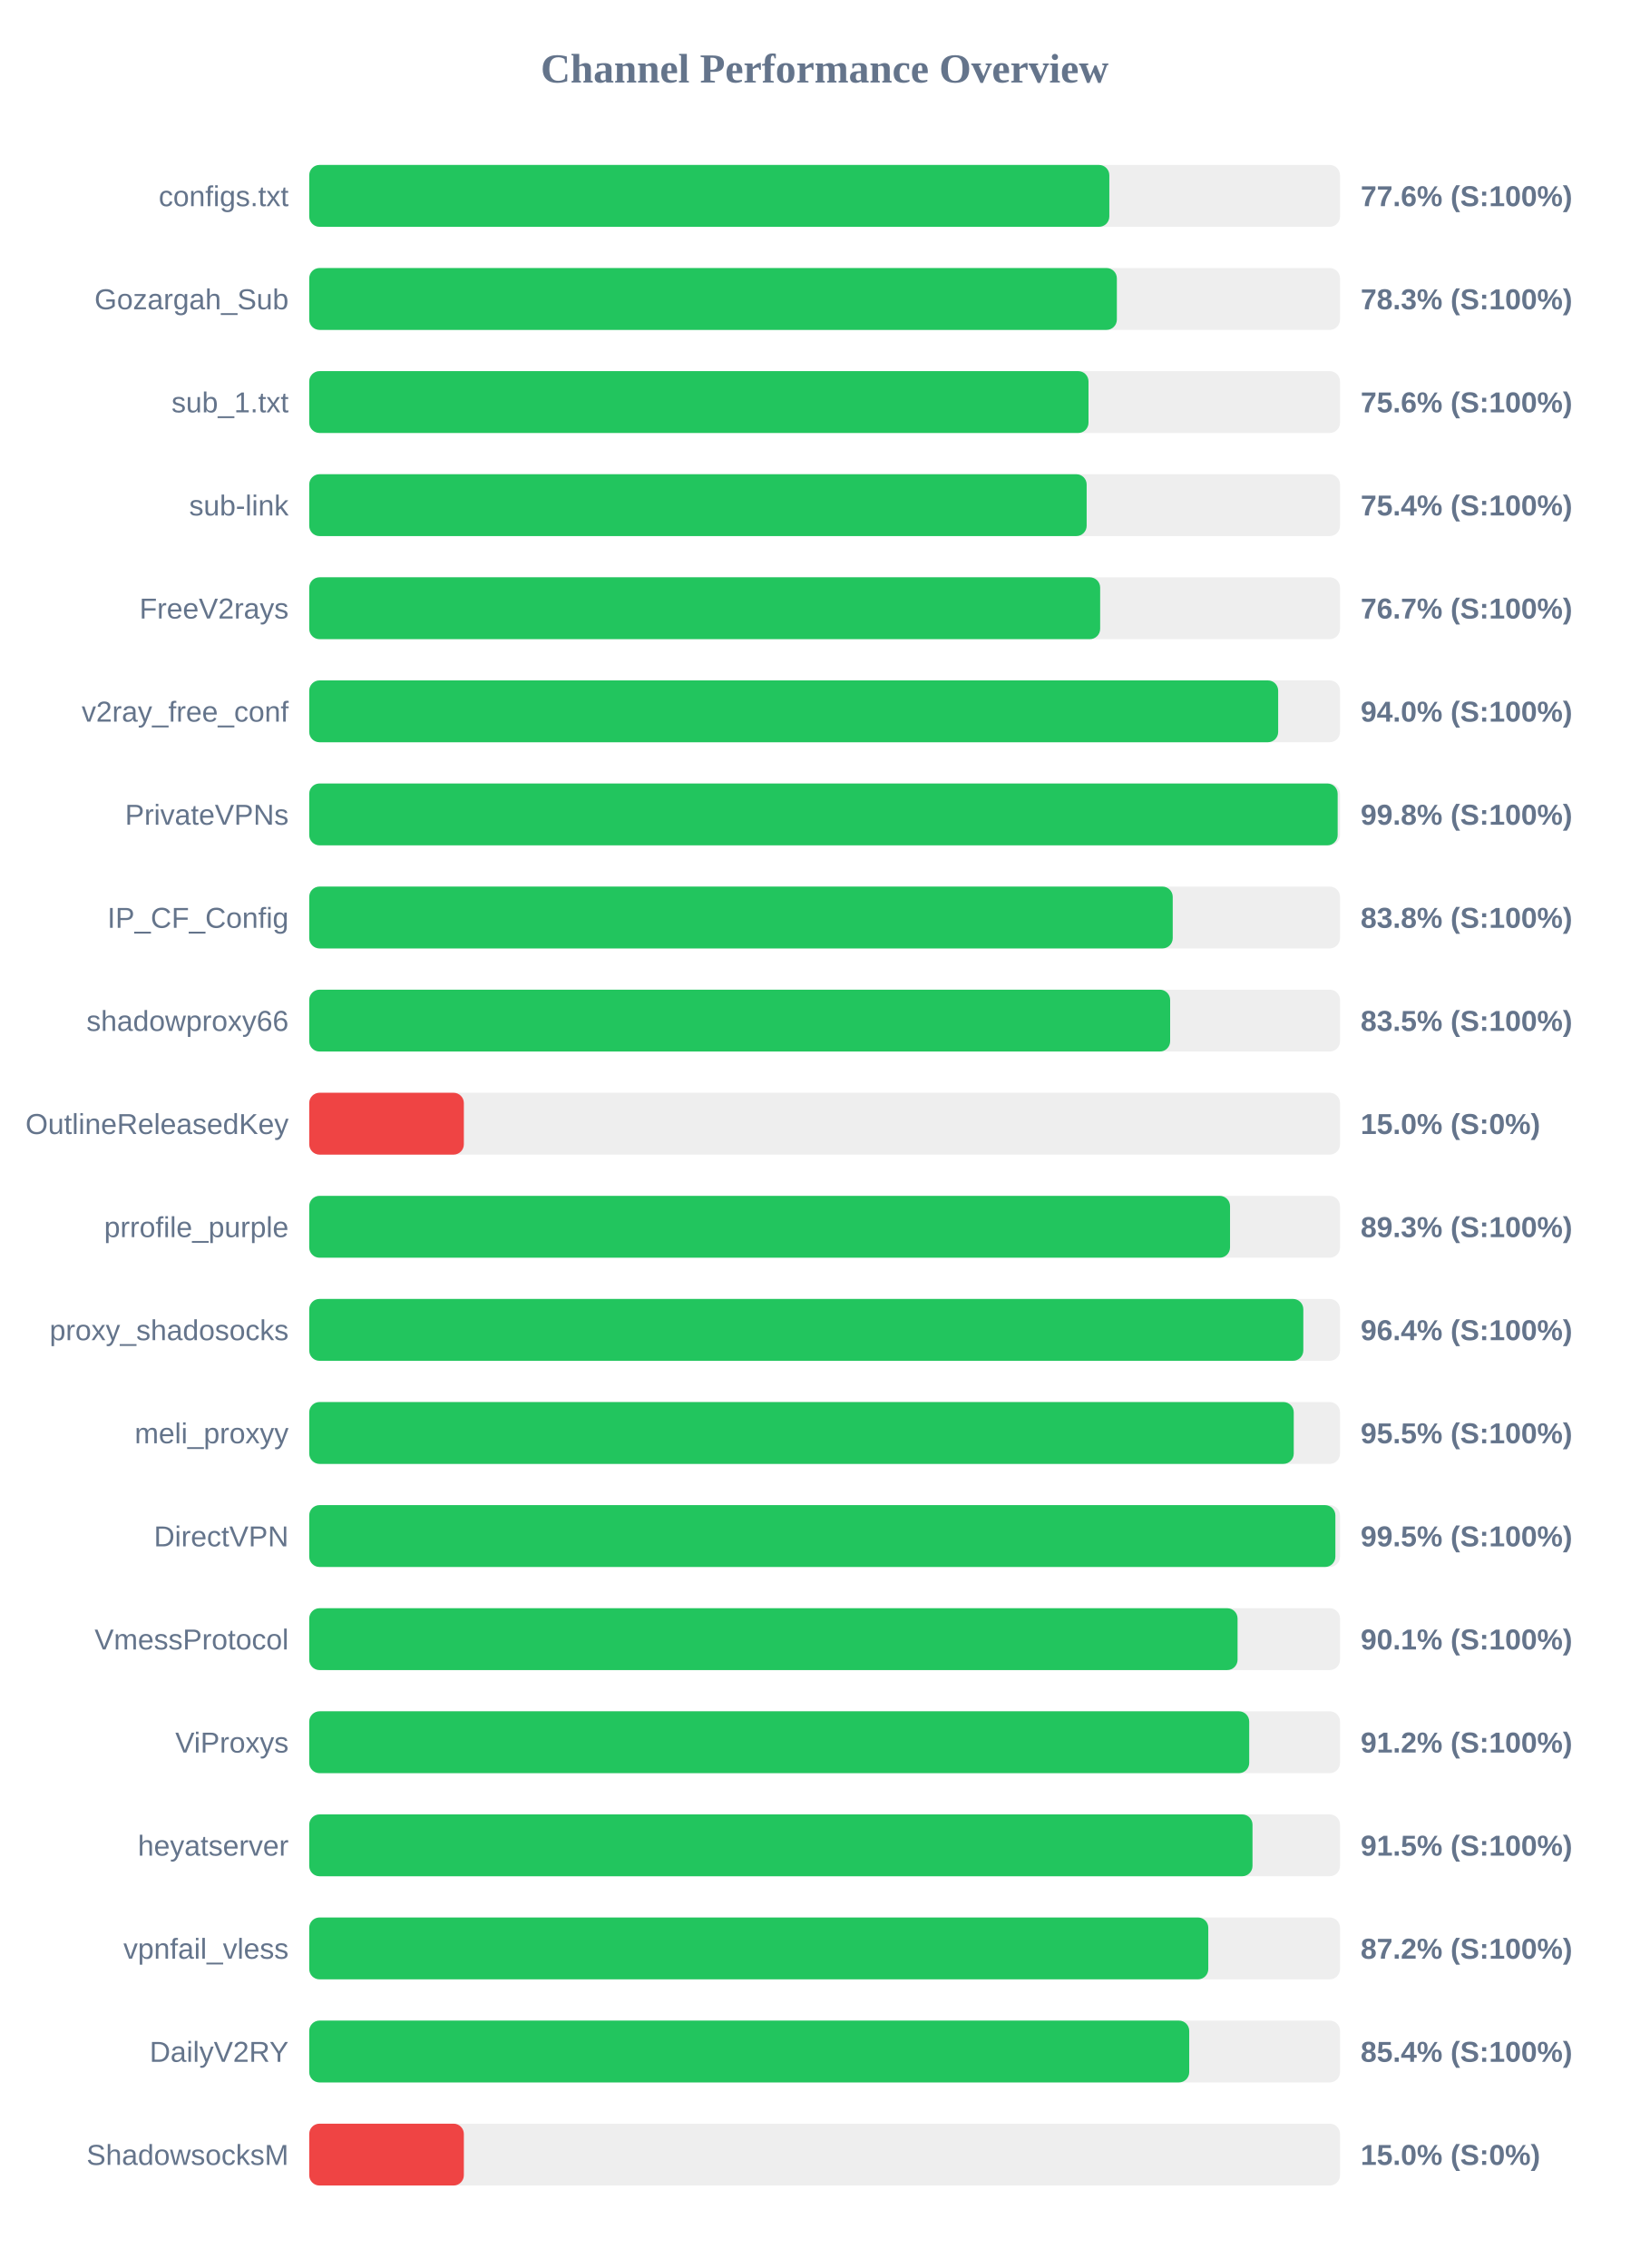
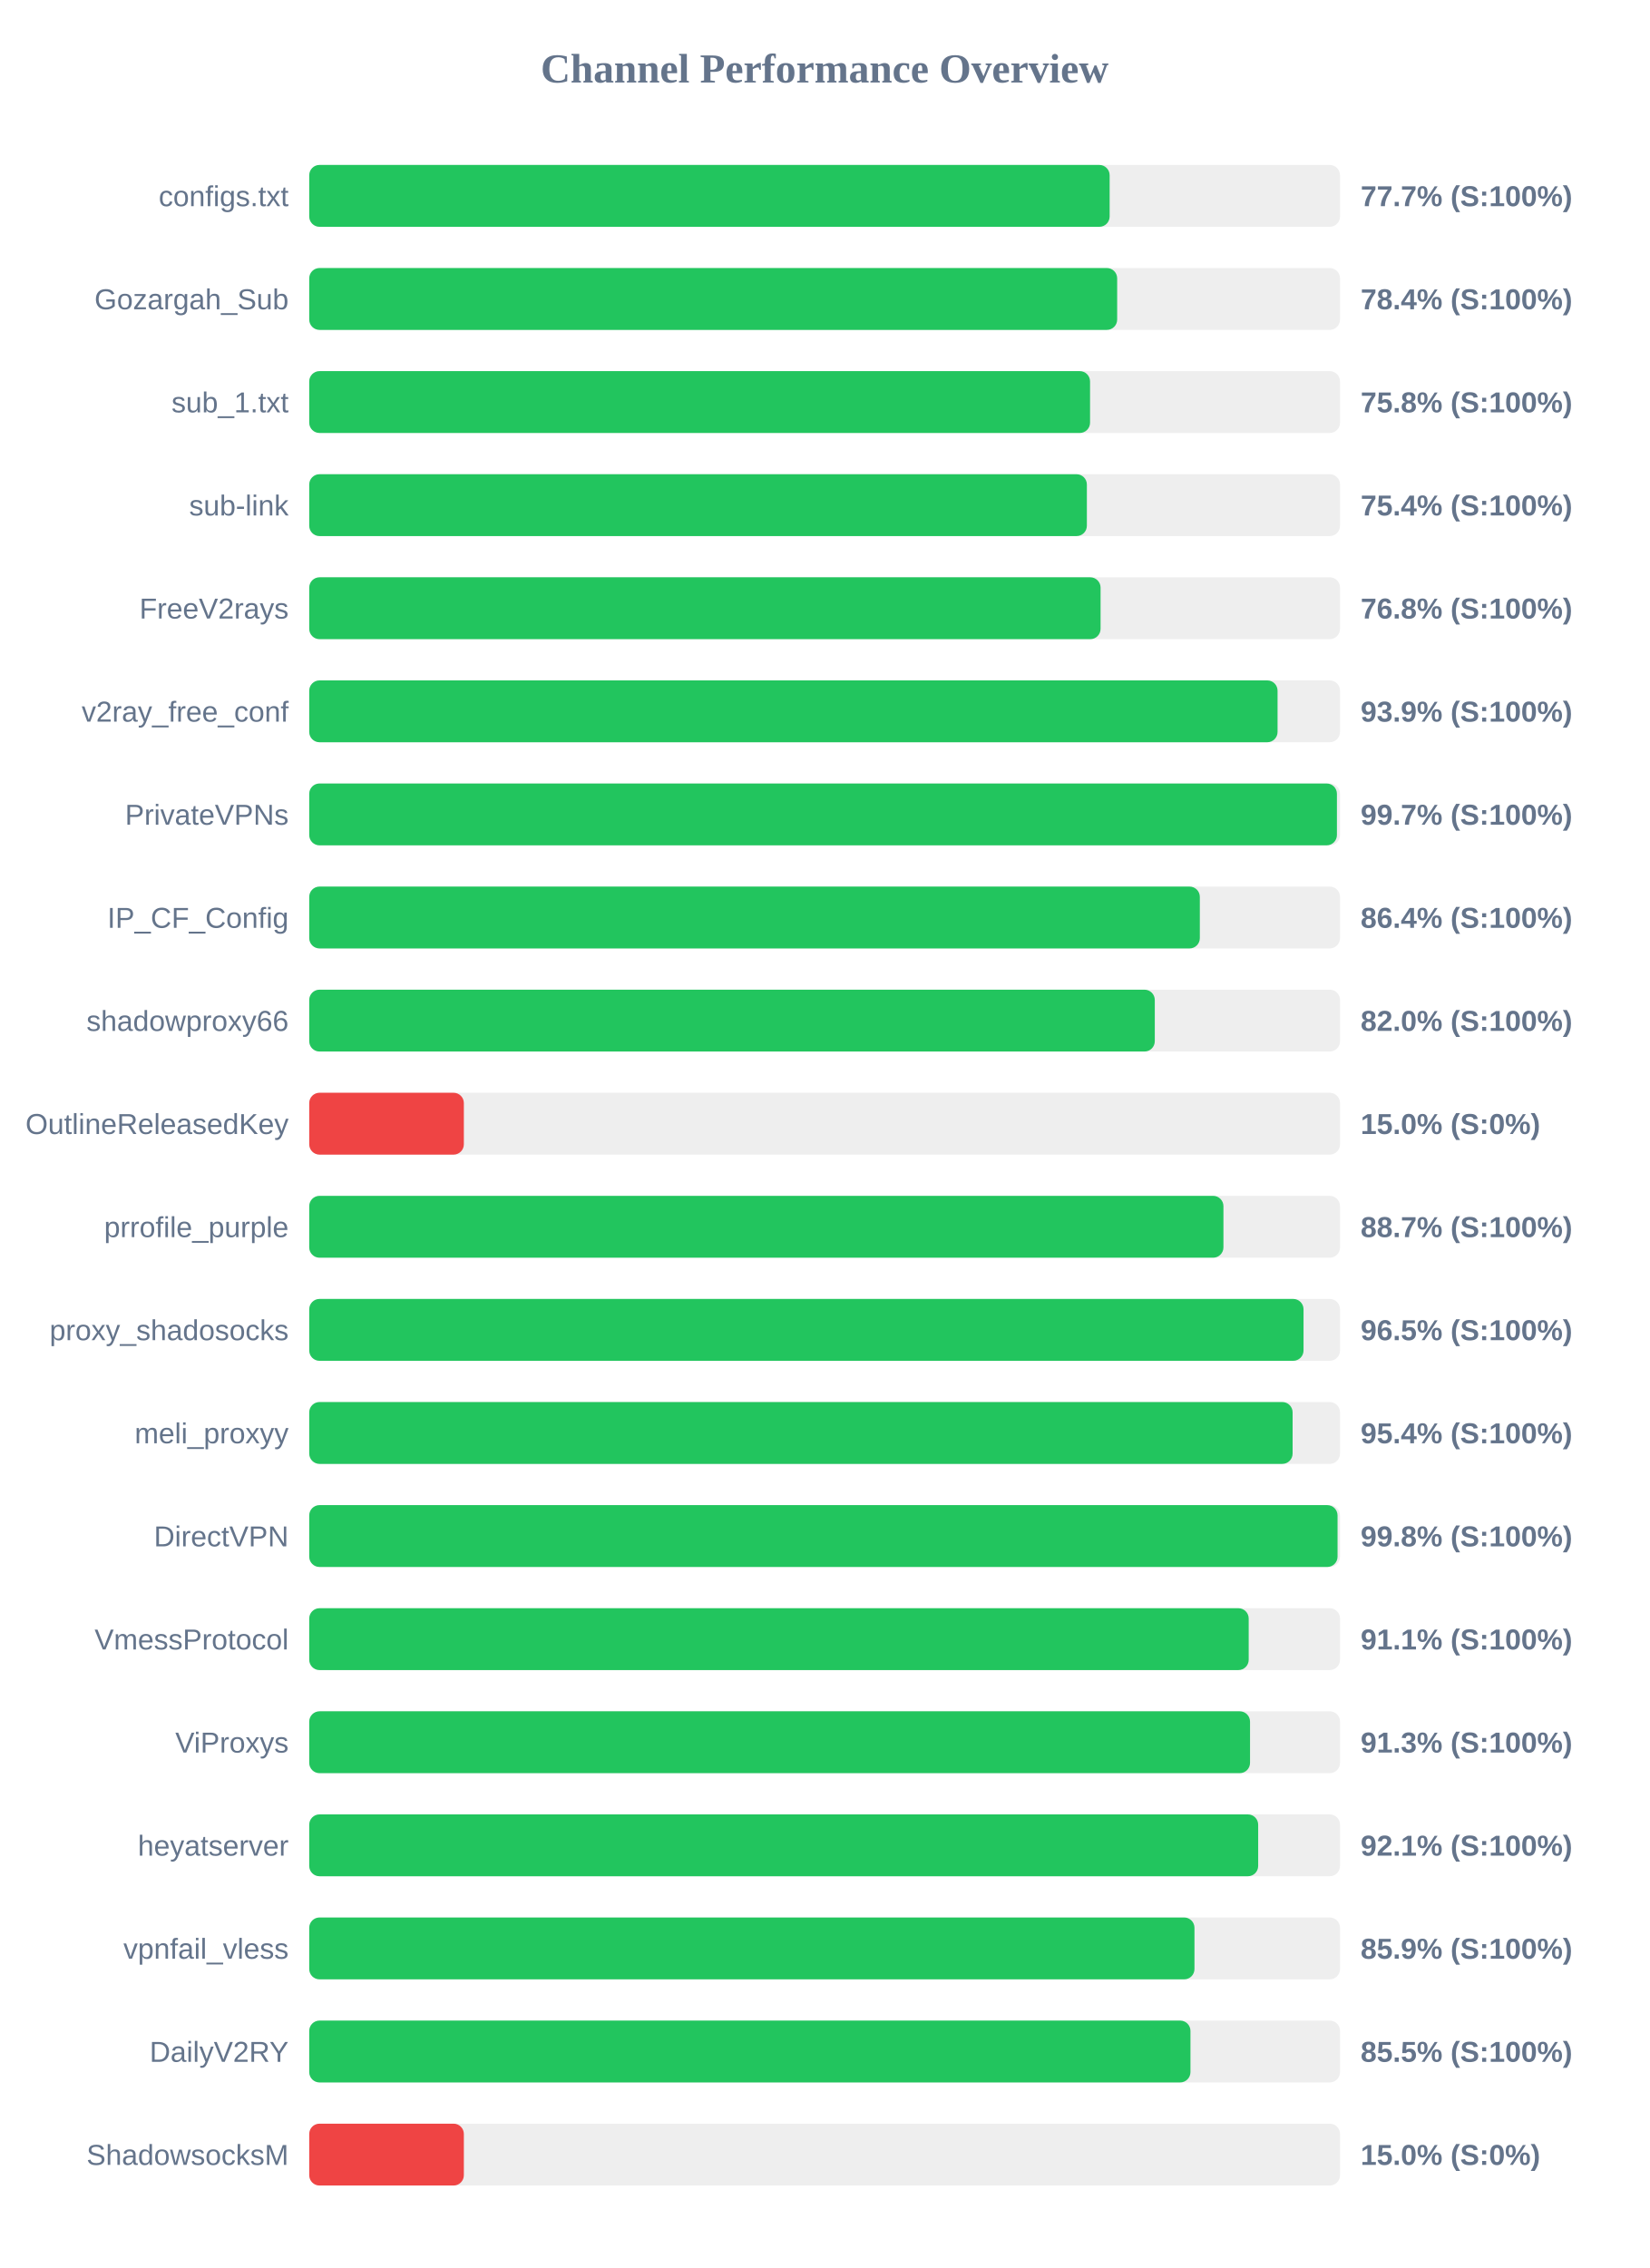
<svg xmlns="http://www.w3.org/2000/svg" width="800" height="1100" version="1.1">
  <style>
        .row { font: 14px Arial; fill: #64748b; }
        .score { font: bold 14px Arial; fill: #64748b; }
    </style>
  <text x="400" y="40" text-anchor="middle" font-size="20px" font-weight="bold" fill="#64748b">Channel Performance Overview</text>
  <rect x="150" y="80" width="500" height="30" fill="#eee" rx="5" />
-   <rect x="150" y="80" width="388.1" height="30" fill="#22c55e" rx="5" />
+   <rect x="150" y="80" width="388.25" height="30" fill="#22c55e" rx="5" />
  <text x="140" y="100" text-anchor="end" class="row">configs.txt</text>
-   <text x="660" y="100" text-anchor="start" class="score">77.6% (S:100%)</text>
+   <text x="660" y="100" text-anchor="start" class="score">77.7% (S:100%)</text>
  <rect x="150" y="130" width="500" height="30" fill="#eee" rx="5" />
-   <rect x="150" y="130" width="391.75" height="30" fill="#22c55e" rx="5" />
+   <rect x="150" y="130" width="391.9" height="30" fill="#22c55e" rx="5" />
  <text x="140" y="150" text-anchor="end" class="row">Gozargah_Sub</text>
-   <text x="660" y="150" text-anchor="start" class="score">78.3% (S:100%)</text>
+   <text x="660" y="150" text-anchor="start" class="score">78.4% (S:100%)</text>
  <rect x="150" y="180" width="500" height="30" fill="#eee" rx="5" />
-   <rect x="150" y="180" width="378.0" height="30" fill="#22c55e" rx="5" />
+   <rect x="150" y="180" width="378.75" height="30" fill="#22c55e" rx="5" />
  <text x="140" y="200" text-anchor="end" class="row">sub_1.txt</text>
-   <text x="660" y="200" text-anchor="start" class="score">75.6% (S:100%)</text>
+   <text x="660" y="200" text-anchor="start" class="score">75.8% (S:100%)</text>
  <rect x="150" y="230" width="500" height="30" fill="#eee" rx="5" />
-   <rect x="150" y="230" width="377.1" height="30" fill="#22c55e" rx="5" />
+   <rect x="150" y="230" width="377.2" height="30" fill="#22c55e" rx="5" />
  <text x="140" y="250" text-anchor="end" class="row">sub-link</text>
  <text x="660" y="250" text-anchor="start" class="score">75.4% (S:100%)</text>
  <rect x="150" y="280" width="500" height="30" fill="#eee" rx="5" />
-   <rect x="150" y="280" width="383.65" height="30" fill="#22c55e" rx="5" />
+   <rect x="150" y="280" width="383.85" height="30" fill="#22c55e" rx="5" />
  <text x="140" y="300" text-anchor="end" class="row">FreeV2rays</text>
-   <text x="660" y="300" text-anchor="start" class="score">76.7% (S:100%)</text>
+   <text x="660" y="300" text-anchor="start" class="score">76.8% (S:100%)</text>
  <rect x="150" y="330" width="500" height="30" fill="#eee" rx="5" />
-   <rect x="150" y="330" width="470.0" height="30" fill="#22c55e" rx="5" />
+   <rect x="150" y="330" width="469.7" height="30" fill="#22c55e" rx="5" />
  <text x="140" y="350" text-anchor="end" class="row">v2ray_free_conf</text>
-   <text x="660" y="350" text-anchor="start" class="score">94.0% (S:100%)</text>
+   <text x="660" y="350" text-anchor="start" class="score">93.9% (S:100%)</text>
  <rect x="150" y="380" width="500" height="30" fill="#eee" rx="5" />
-   <rect x="150" y="380" width="498.85" height="30" fill="#22c55e" rx="5" />
+   <rect x="150" y="380" width="498.5" height="30" fill="#22c55e" rx="5" />
  <text x="140" y="400" text-anchor="end" class="row">PrivateVPNs</text>
-   <text x="660" y="400" text-anchor="start" class="score">99.8% (S:100%)</text>
+   <text x="660" y="400" text-anchor="start" class="score">99.7% (S:100%)</text>
  <rect x="150" y="430" width="500" height="30" fill="#eee" rx="5" />
-   <rect x="150" y="430" width="418.85" height="30" fill="#22c55e" rx="5" />
+   <rect x="150" y="430" width="432.0" height="30" fill="#22c55e" rx="5" />
  <text x="140" y="450" text-anchor="end" class="row">IP_CF_Config</text>
-   <text x="660" y="450" text-anchor="start" class="score">83.8% (S:100%)</text>
+   <text x="660" y="450" text-anchor="start" class="score">86.4% (S:100%)</text>
  <rect x="150" y="480" width="500" height="30" fill="#eee" rx="5" />
-   <rect x="150" y="480" width="417.6" height="30" fill="#22c55e" rx="5" />
+   <rect x="150" y="480" width="410.15" height="30" fill="#22c55e" rx="5" />
  <text x="140" y="500" text-anchor="end" class="row">shadowproxy66</text>
-   <text x="660" y="500" text-anchor="start" class="score">83.5% (S:100%)</text>
+   <text x="660" y="500" text-anchor="start" class="score">82.0% (S:100%)</text>
  <rect x="150" y="530" width="500" height="30" fill="#eee" rx="5" />
  <rect x="150" y="530" width="75.0" height="30" fill="#ef4444" rx="5" />
  <text x="140" y="550" text-anchor="end" class="row">OutlineReleasedKey</text>
  <text x="660" y="550" text-anchor="start" class="score">15.0% (S:0%)</text>
  <rect x="150" y="580" width="500" height="30" fill="#eee" rx="5" />
-   <rect x="150" y="580" width="446.65" height="30" fill="#22c55e" rx="5" />
+   <rect x="150" y="580" width="443.45" height="30" fill="#22c55e" rx="5" />
  <text x="140" y="600" text-anchor="end" class="row">prrofile_purple</text>
-   <text x="660" y="600" text-anchor="start" class="score">89.3% (S:100%)</text>
+   <text x="660" y="600" text-anchor="start" class="score">88.7% (S:100%)</text>
  <rect x="150" y="630" width="500" height="30" fill="#eee" rx="5" />
-   <rect x="150" y="630" width="482.2" height="30" fill="#22c55e" rx="5" />
+   <rect x="150" y="630" width="482.3" height="30" fill="#22c55e" rx="5" />
  <text x="140" y="650" text-anchor="end" class="row">proxy_shadosocks</text>
-   <text x="660" y="650" text-anchor="start" class="score">96.4% (S:100%)</text>
+   <text x="660" y="650" text-anchor="start" class="score">96.5% (S:100%)</text>
  <rect x="150" y="680" width="500" height="30" fill="#eee" rx="5" />
-   <rect x="150" y="680" width="477.55" height="30" fill="#22c55e" rx="5" />
+   <rect x="150" y="680" width="477.0" height="30" fill="#22c55e" rx="5" />
  <text x="140" y="700" text-anchor="end" class="row">meli_proxyy</text>
-   <text x="660" y="700" text-anchor="start" class="score">95.5% (S:100%)</text>
+   <text x="660" y="700" text-anchor="start" class="score">95.4% (S:100%)</text>
  <rect x="150" y="730" width="500" height="30" fill="#eee" rx="5" />
-   <rect x="150" y="730" width="497.75" height="30" fill="#22c55e" rx="5" />
+   <rect x="150" y="730" width="498.8" height="30" fill="#22c55e" rx="5" />
  <text x="140" y="750" text-anchor="end" class="row">DirectVPN</text>
-   <text x="660" y="750" text-anchor="start" class="score">99.5% (S:100%)</text>
+   <text x="660" y="750" text-anchor="start" class="score">99.8% (S:100%)</text>
  <rect x="150" y="780" width="500" height="30" fill="#eee" rx="5" />
-   <rect x="150" y="780" width="450.3" height="30" fill="#22c55e" rx="5" />
+   <rect x="150" y="780" width="455.7" height="30" fill="#22c55e" rx="5" />
  <text x="140" y="800" text-anchor="end" class="row">VmessProtocol</text>
-   <text x="660" y="800" text-anchor="start" class="score">90.1% (S:100%)</text>
+   <text x="660" y="800" text-anchor="start" class="score">91.1% (S:100%)</text>
  <rect x="150" y="830" width="500" height="30" fill="#eee" rx="5" />
-   <rect x="150" y="830" width="455.95" height="30" fill="#22c55e" rx="5" />
+   <rect x="150" y="830" width="456.35" height="30" fill="#22c55e" rx="5" />
  <text x="140" y="850" text-anchor="end" class="row">ViProxys</text>
-   <text x="660" y="850" text-anchor="start" class="score">91.2% (S:100%)</text>
+   <text x="660" y="850" text-anchor="start" class="score">91.3% (S:100%)</text>
  <rect x="150" y="880" width="500" height="30" fill="#eee" rx="5" />
-   <rect x="150" y="880" width="457.55" height="30" fill="#22c55e" rx="5" />
+   <rect x="150" y="880" width="460.3" height="30" fill="#22c55e" rx="5" />
  <text x="140" y="900" text-anchor="end" class="row">heyatserver</text>
-   <text x="660" y="900" text-anchor="start" class="score">91.5% (S:100%)</text>
+   <text x="660" y="900" text-anchor="start" class="score">92.1% (S:100%)</text>
  <rect x="150" y="930" width="500" height="30" fill="#eee" rx="5" />
-   <rect x="150" y="930" width="436.1" height="30" fill="#22c55e" rx="5" />
+   <rect x="150" y="930" width="429.4" height="30" fill="#22c55e" rx="5" />
  <text x="140" y="950" text-anchor="end" class="row">vpnfail_vless</text>
-   <text x="660" y="950" text-anchor="start" class="score">87.2% (S:100%)</text>
+   <text x="660" y="950" text-anchor="start" class="score">85.9% (S:100%)</text>
  <rect x="150" y="980" width="500" height="30" fill="#eee" rx="5" />
-   <rect x="150" y="980" width="426.85" height="30" fill="#22c55e" rx="5" />
+   <rect x="150" y="980" width="427.45" height="30" fill="#22c55e" rx="5" />
  <text x="140" y="1000" text-anchor="end" class="row">DailyV2RY</text>
-   <text x="660" y="1000" text-anchor="start" class="score">85.4% (S:100%)</text>
+   <text x="660" y="1000" text-anchor="start" class="score">85.5% (S:100%)</text>
  <rect x="150" y="1030" width="500" height="30" fill="#eee" rx="5" />
  <rect x="150" y="1030" width="75.0" height="30" fill="#ef4444" rx="5" />
  <text x="140" y="1050" text-anchor="end" class="row">ShadowsocksM</text>
  <text x="660" y="1050" text-anchor="start" class="score">15.0% (S:0%)</text>
</svg>
